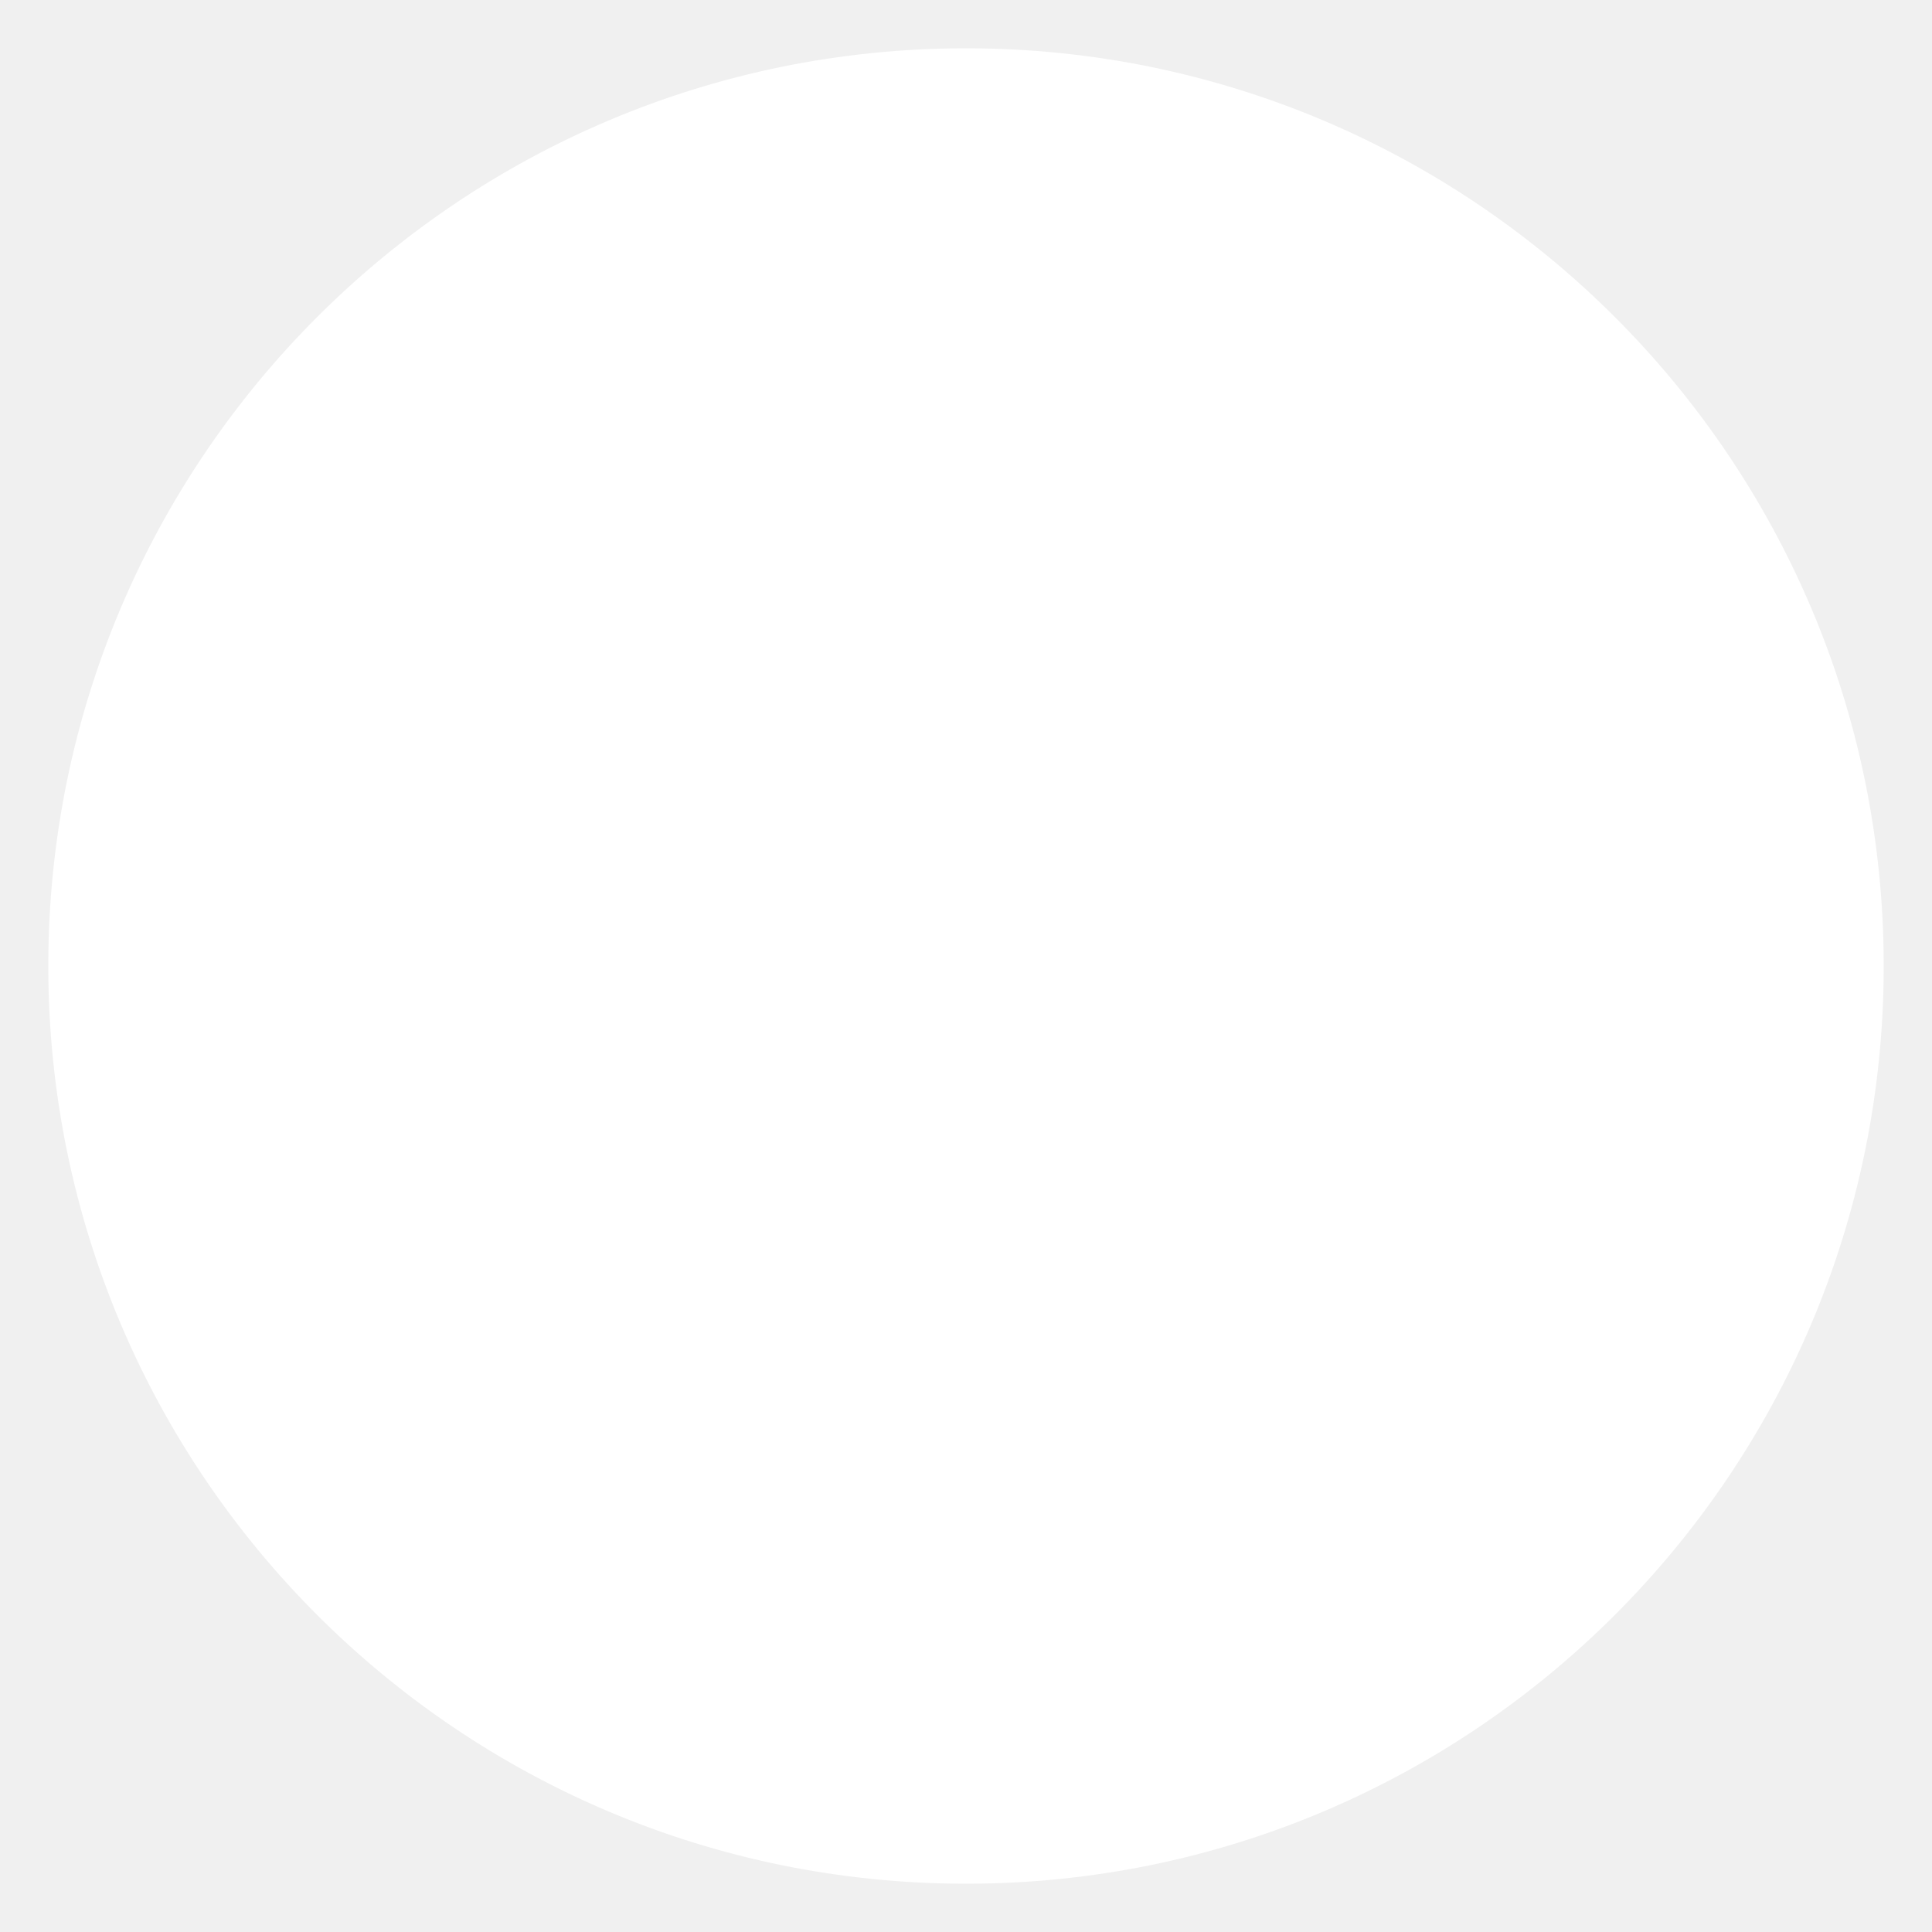
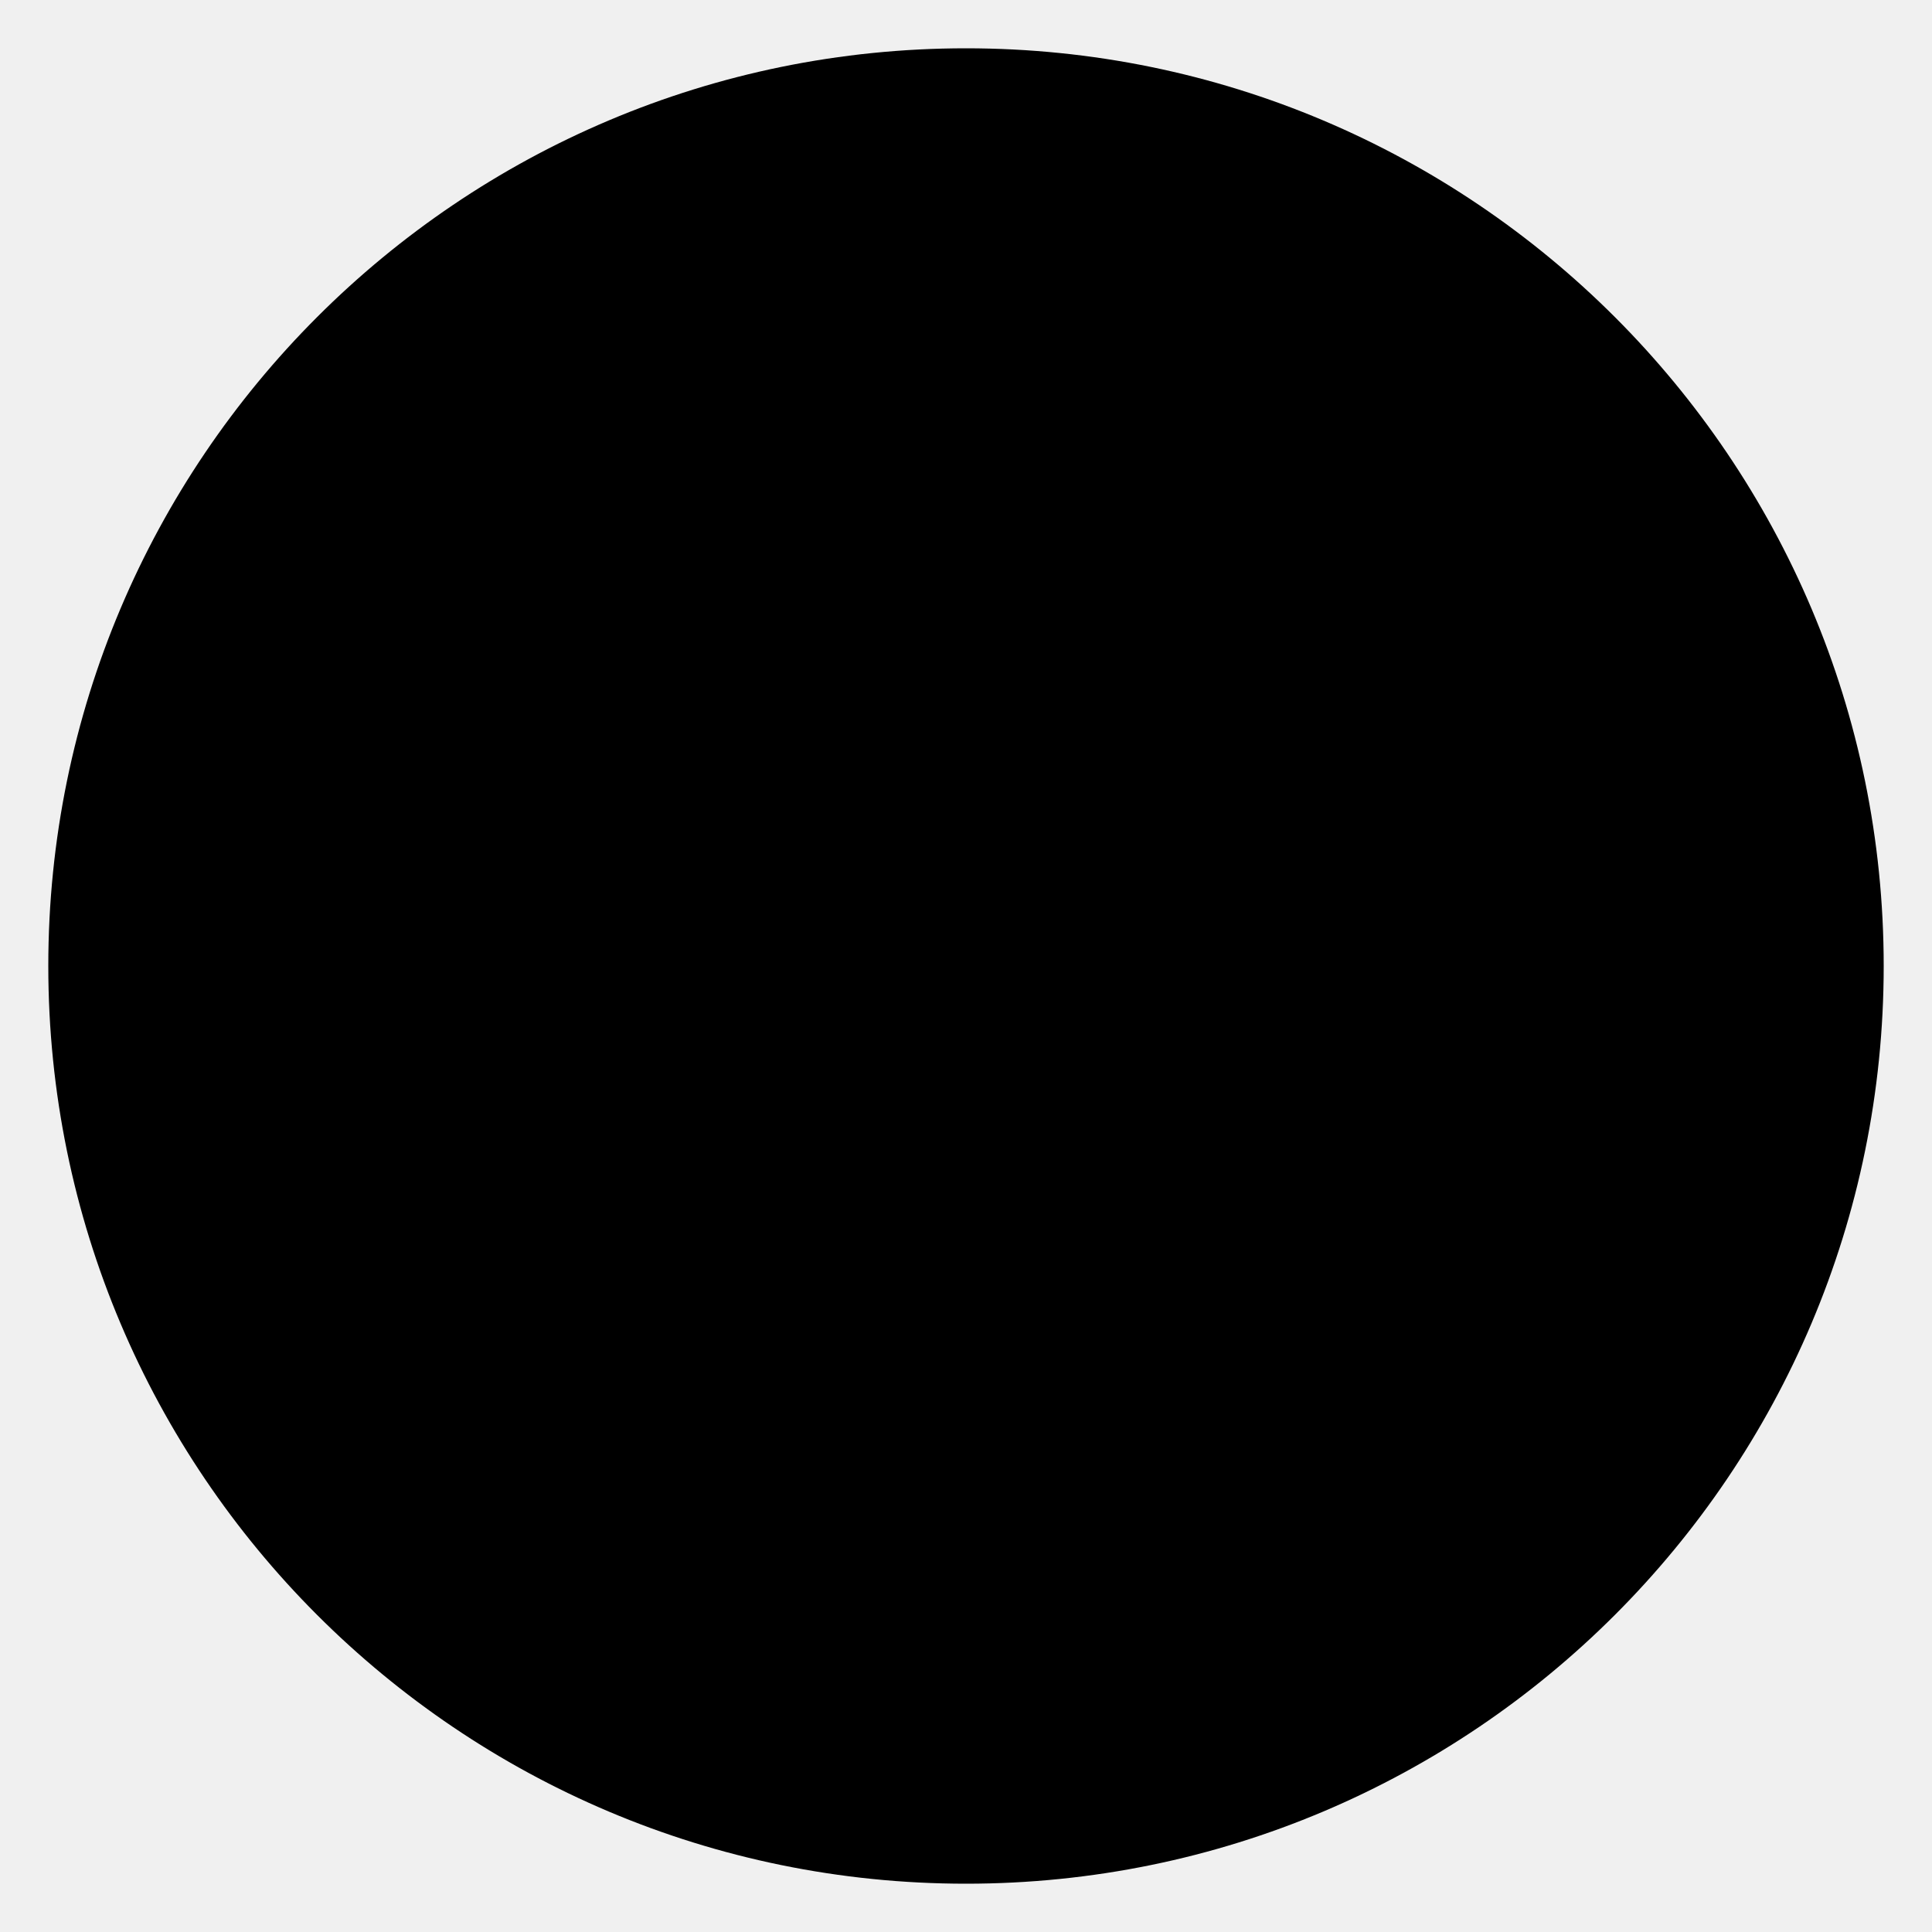
<svg xmlns="http://www.w3.org/2000/svg" height="20" width="20">
-   <circle cx="10" cy="10" r="9" stroke="white" stroke-width="1" fill="white" />
+   <circle cx="10" cy="10" r="9" stroke="black" stroke-width="1" fill="black" />
</svg>
